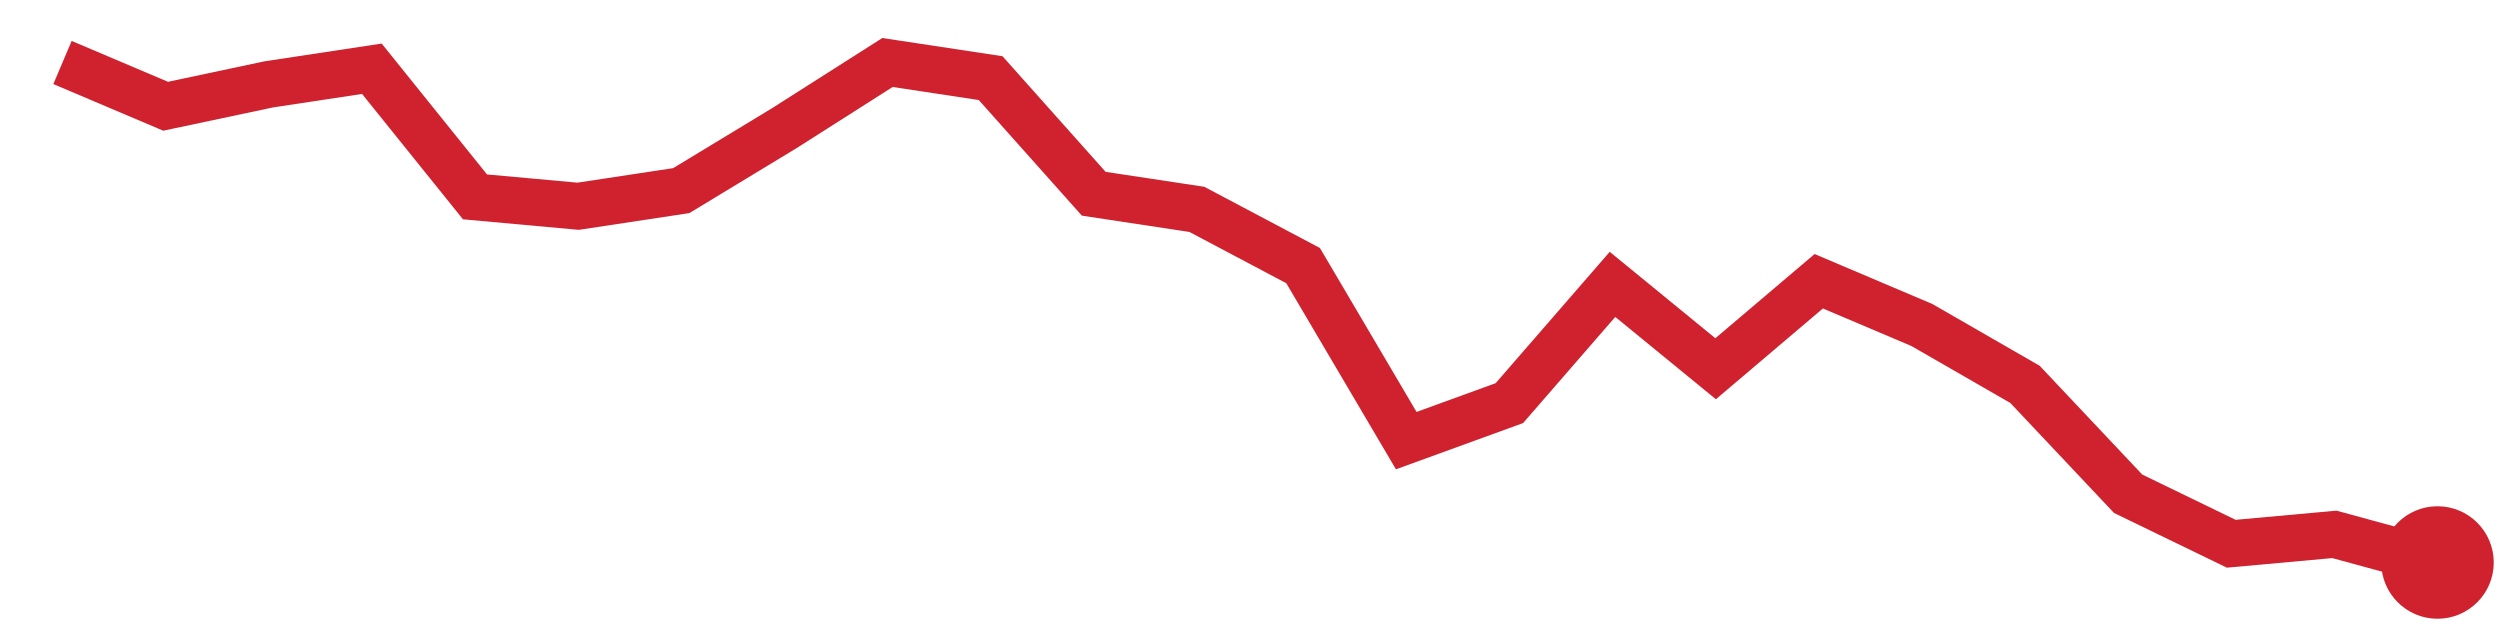
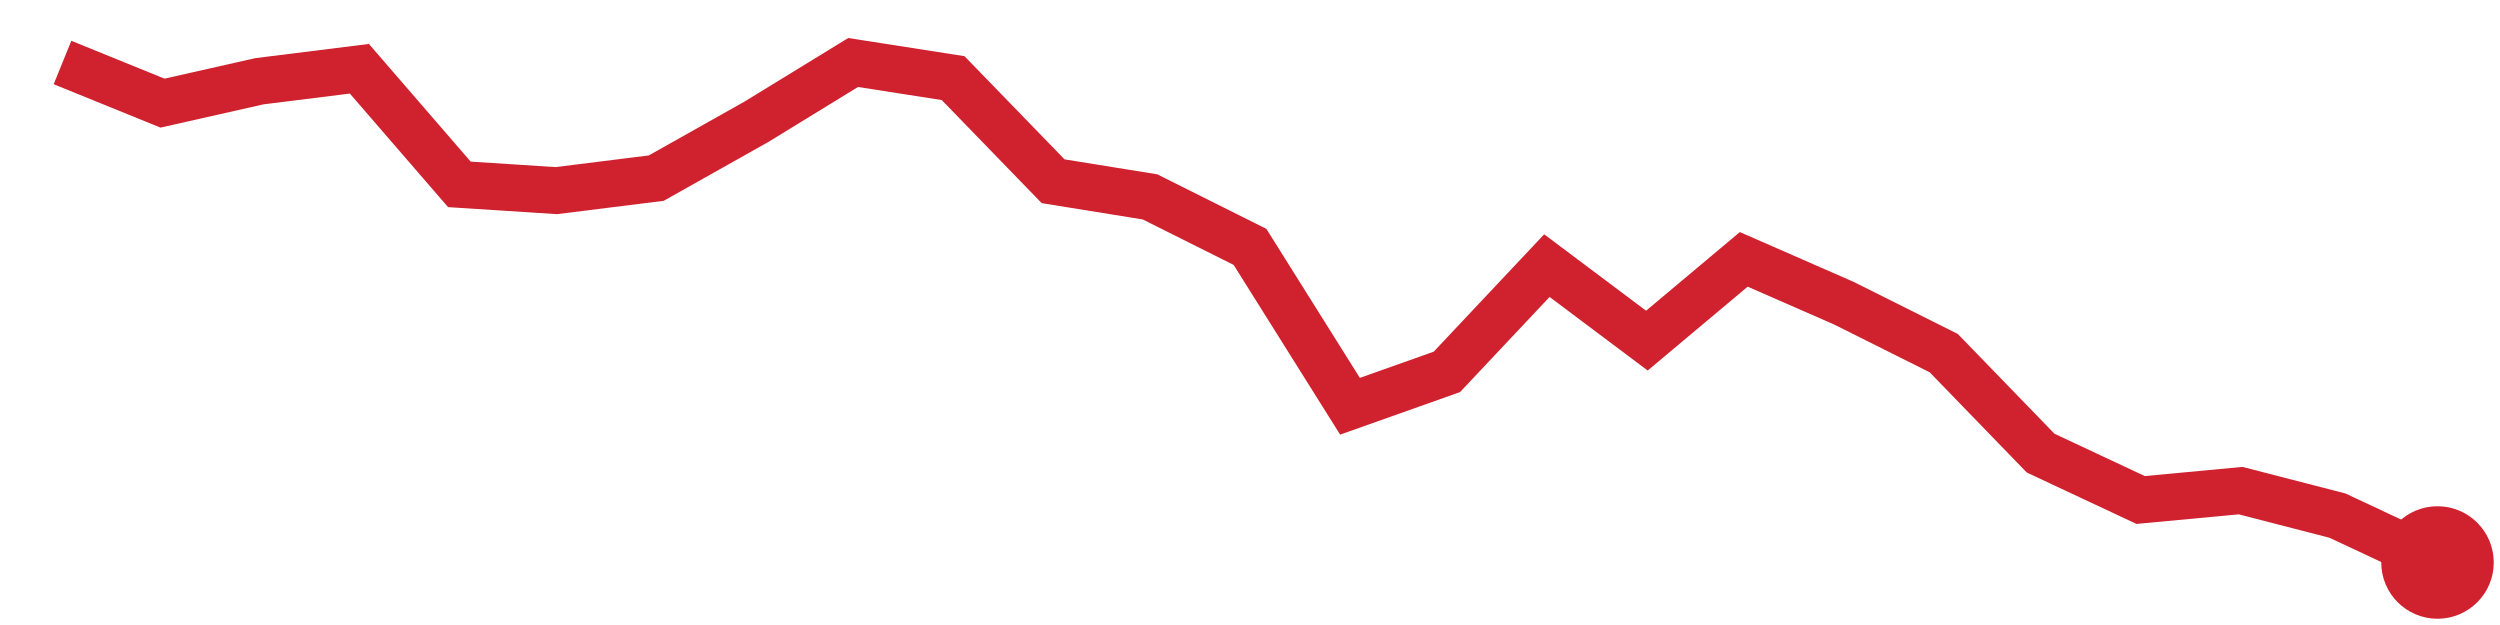
<svg xmlns="http://www.w3.org/2000/svg" viewBox="0 0 80 20" width="80" height="20" role="img" aria-label="trend">
-   <polyline points="2.0,2.0 5.3,3.4 8.6,2.7 11.9,2.2 15.2,6.3 18.5,6.6 21.8,6.1 25.1,4.1 28.4,2.0 31.7,2.5 35.0,6.2 38.3,6.7 41.7,8.5 45.0,14.1 48.3,12.9 51.6,9.1 54.9,11.8 58.2,9.0 61.5,10.4 64.8,12.3 68.1,15.8 71.4,17.4 74.7,17.1 78.0,18.0" fill="none" stroke="#cf222e" stroke-width="1.5" />
+   <polyline points="2.0,2.0 5.2,3.3 8.3,2.6 11.5,2.2 14.7,5.9 17.8,6.1 21.0,5.7 24.2,3.9 27.3,2.0 30.5,2.5 33.7,5.8 36.8,6.3 40.0,7.9 43.2,13.0 46.3,11.9 49.5,8.5 52.7,10.9 55.8,8.3 59.0,9.7 62.2,11.3 65.3,14.5 68.5,16.0 71.7,15.7 74.8,16.5 78.0,18.0" fill="none" stroke="#cf222e" stroke-width="1.5" />
  <circle cx="78.0" cy="18.0" r="1.8" fill="#cf222e" />
</svg>
